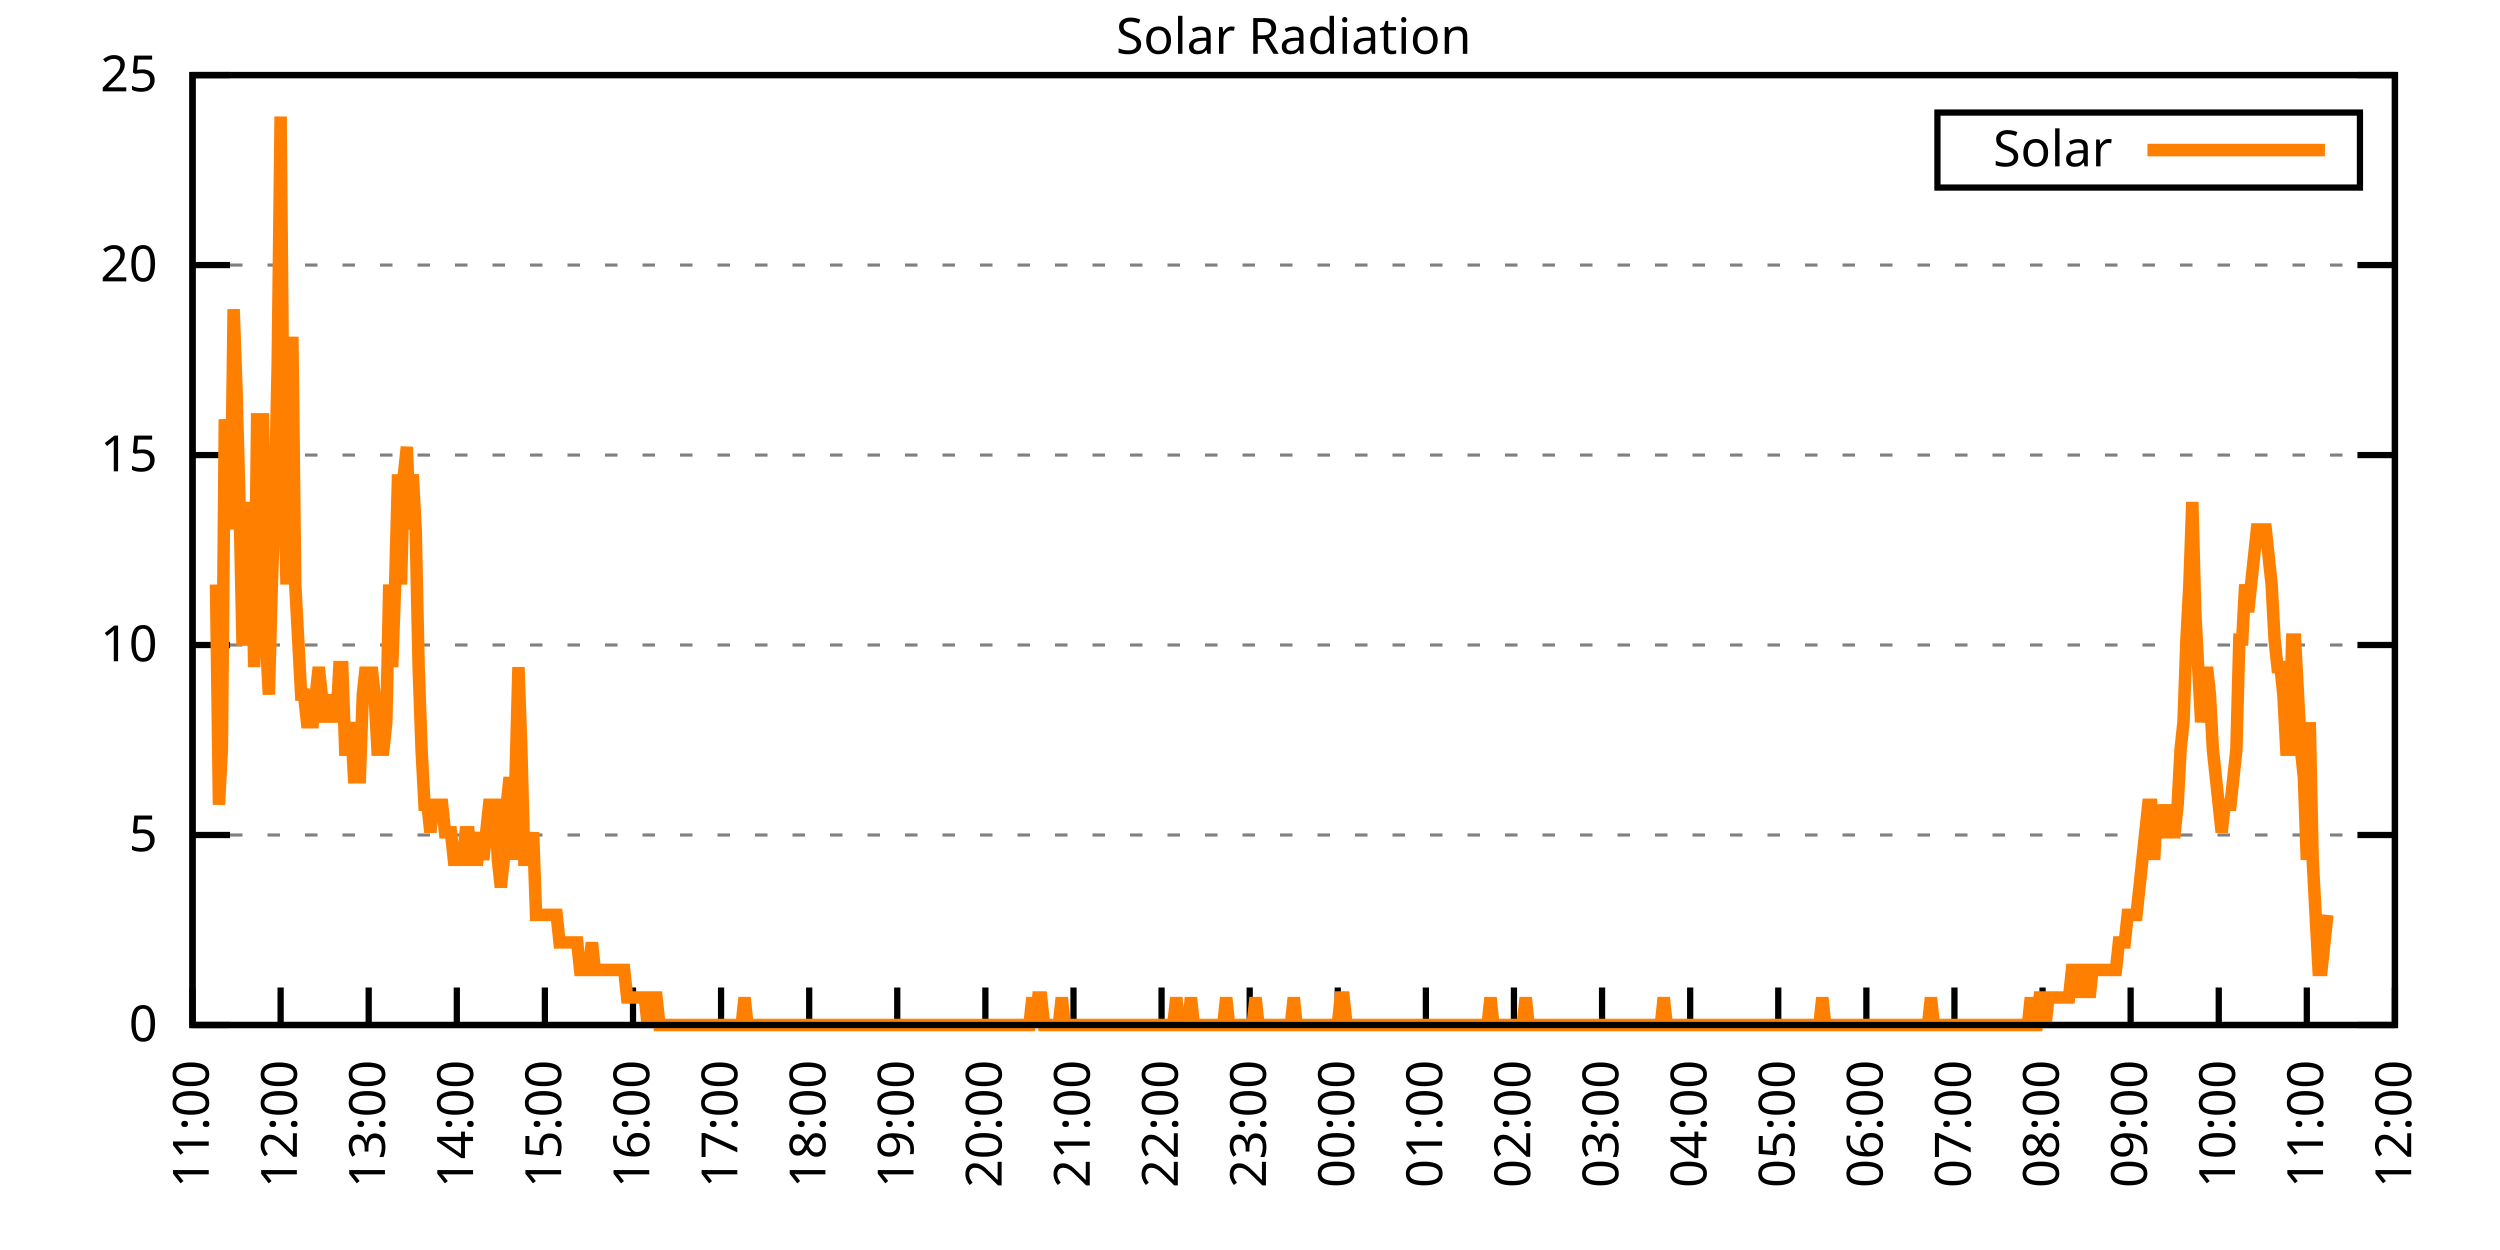
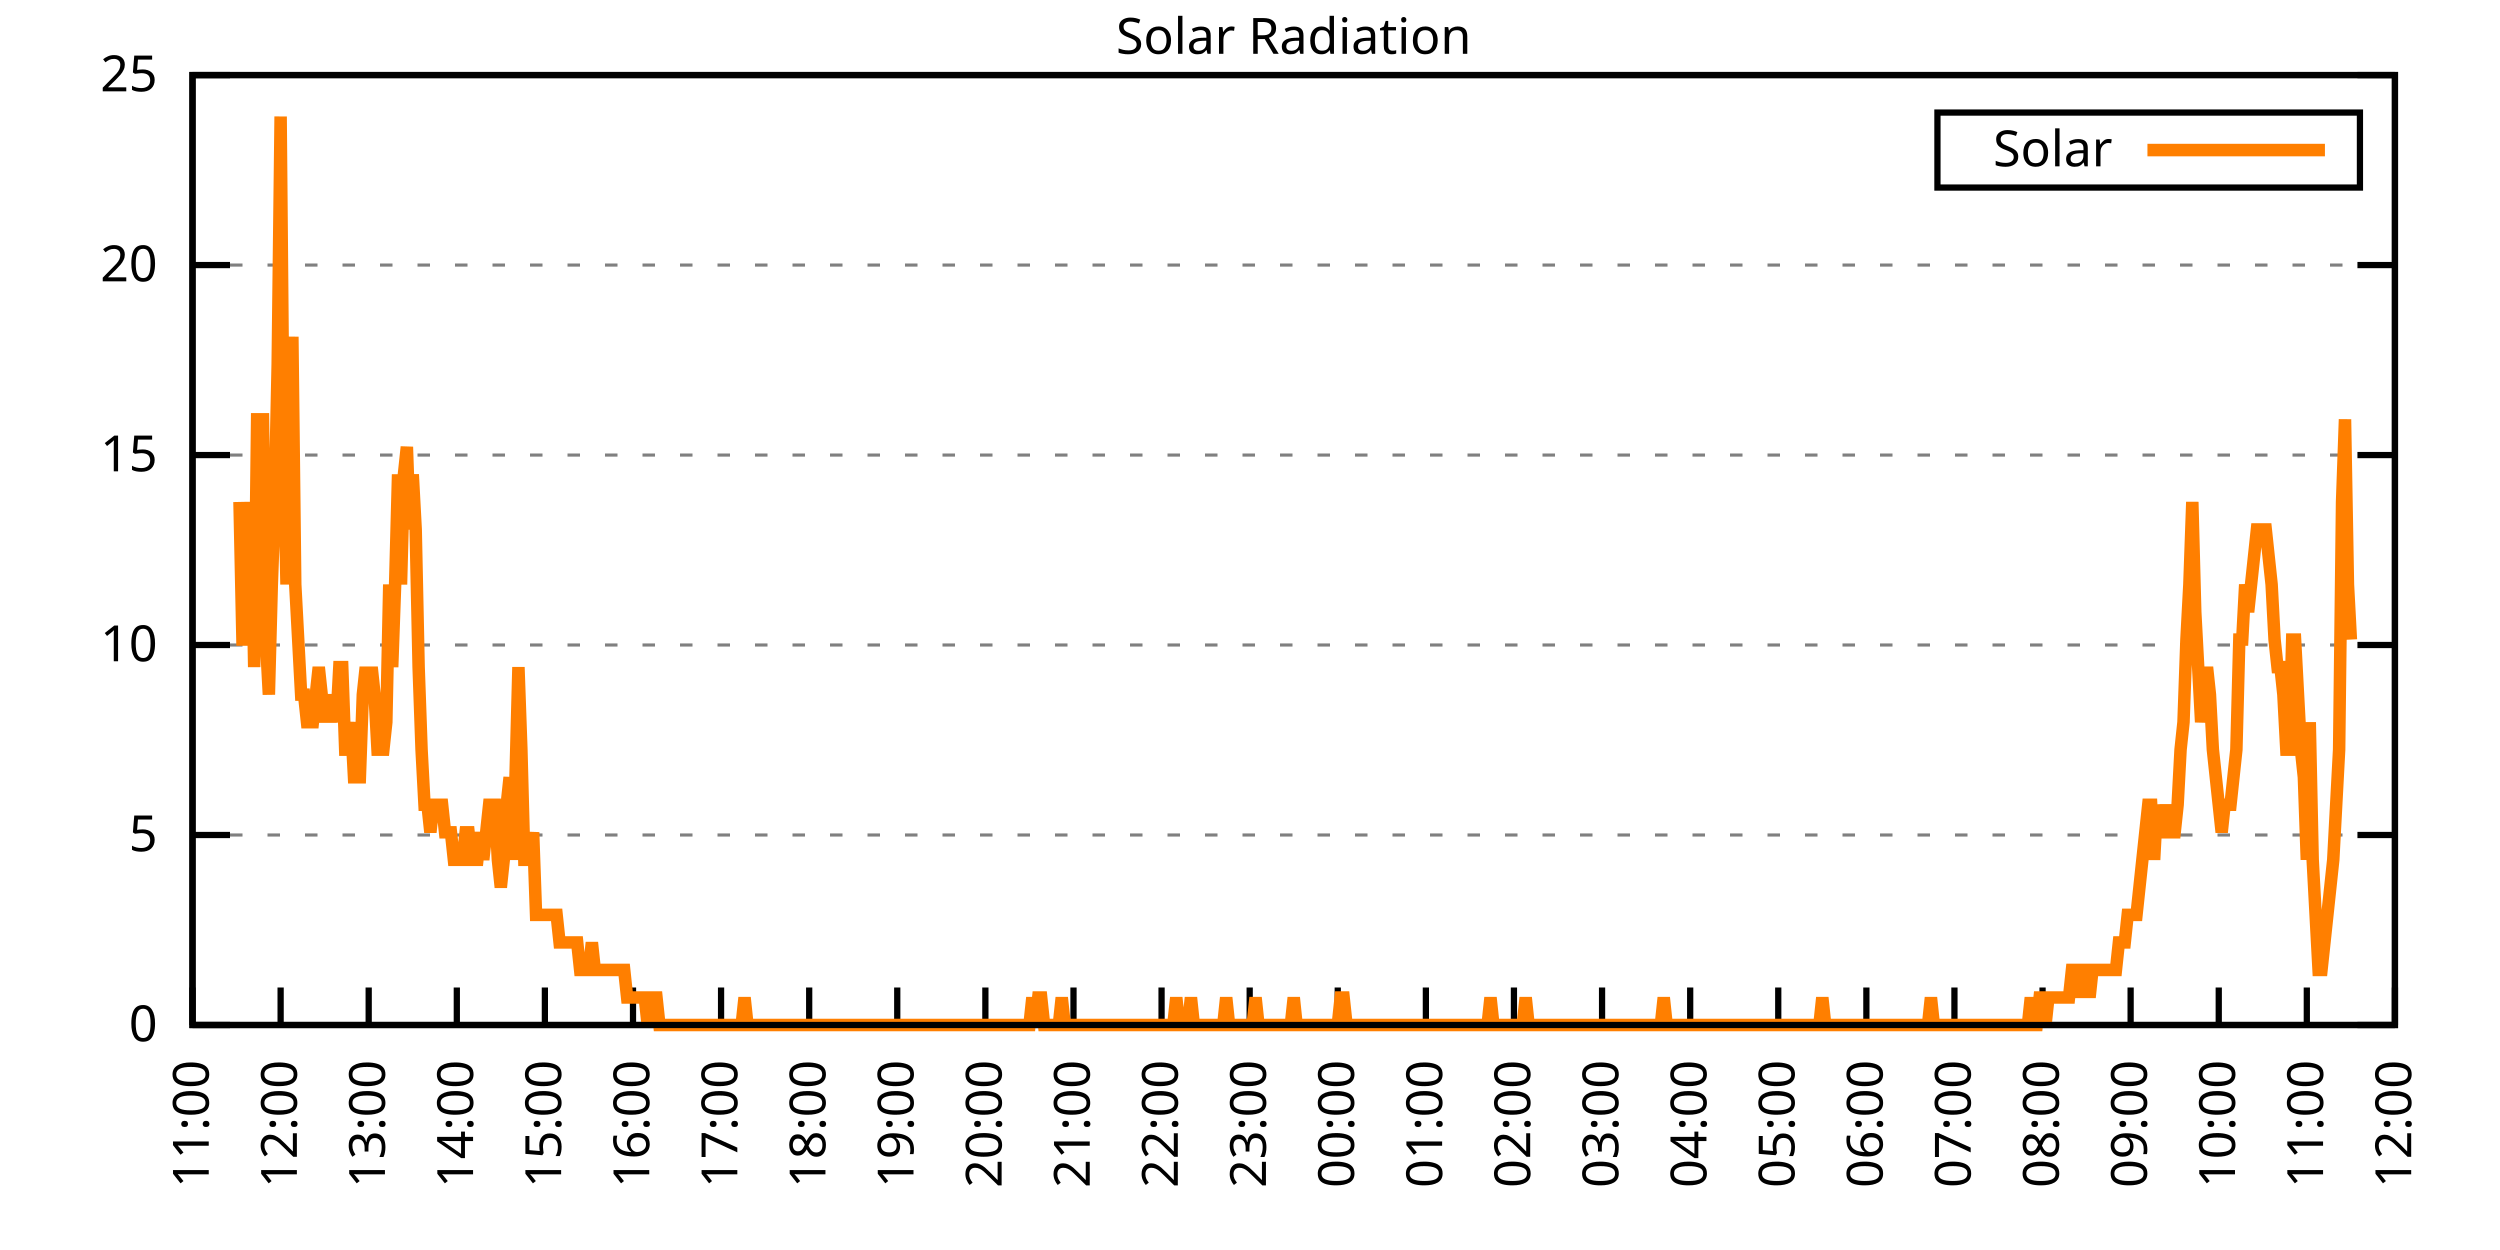
<svg xmlns="http://www.w3.org/2000/svg" xmlns:xlink="http://www.w3.org/1999/xlink" width="400" height="200" viewBox="0 0 400 200">
  <g id="gnuplot_canvas">
    <rect x="0" y="0" width="400" height="200" fill="none" />
    <defs>
      <circle id="gpDot" r="0.5" stroke-width="0.5" stroke="currentColor" />
      <path id="gpPt0" stroke-width="0.333" stroke="currentColor" d="M-1,0 h2 M0,-1 v2" />
      <path id="gpPt1" stroke-width="0.333" stroke="currentColor" d="M-1,-1 L1,1 M1,-1 L-1,1" />
      <path id="gpPt2" stroke-width="0.333" stroke="currentColor" d="M-1,0 L1,0 M0,-1 L0,1 M-1,-1 L1,1 M-1,1 L1,-1" />
      <rect id="gpPt3" stroke-width="0.333" stroke="currentColor" x="-1" y="-1" width="2" height="2" />
      <rect id="gpPt4" stroke-width="0.333" stroke="currentColor" fill="currentColor" x="-1" y="-1" width="2" height="2" />
      <circle id="gpPt5" stroke-width="0.333" stroke="currentColor" cx="0" cy="0" r="1" />
      <use xlink:href="#gpPt5" id="gpPt6" fill="currentColor" stroke="none" />
      <path id="gpPt7" stroke-width="0.333" stroke="currentColor" d="M0,-1.33 L-1.33,0.67 L1.33,0.67 z" />
      <use xlink:href="#gpPt7" id="gpPt8" fill="currentColor" stroke="none" />
      <use xlink:href="#gpPt7" id="gpPt9" stroke="currentColor" transform="rotate(180)" />
      <use xlink:href="#gpPt9" id="gpPt10" fill="currentColor" stroke="none" />
      <use xlink:href="#gpPt3" id="gpPt11" stroke="currentColor" transform="rotate(45)" />
      <use xlink:href="#gpPt11" id="gpPt12" fill="currentColor" stroke="none" />
      <path id="gpPt13" stroke-width="0.333" stroke="currentColor" d="M0,1.330 L1.265,0.411 L0.782,-1.067 L-0.782,-1.076 L-1.265,0.411 z" />
      <use xlink:href="#gpPt13" id="gpPt14" fill="currentColor" stroke="none" />
      <filter id="textbox" filterUnits="objectBoundingBox" x="0" y="0" height="1" width="1">
        <feFlood flood-color="white" flood-opacity="1" result="bgnd" />
        <feComposite in="SourceGraphic" in2="bgnd" operator="atop" />
      </filter>
      <filter id="greybox" filterUnits="objectBoundingBox" x="0" y="0" height="1" width="1">
        <feFlood flood-color="lightgrey" flood-opacity="1" result="grey" />
        <feComposite in="SourceGraphic" in2="grey" operator="atop" />
      </filter>
    </defs>
    <g fill="none" color="white" stroke="currentColor" stroke-width="1.00" stroke-linecap="butt" stroke-linejoin="miter">
</g>
    <g fill="none" color="black" stroke="currentColor" stroke-width="1.00" stroke-linecap="butt" stroke-linejoin="miter">
      <g stroke="none" shape-rendering="crispEdges">
        <polygon fill="rgb(255, 255, 255)" points="30.80,164.00 383.18,164.00 383.18,12.02 30.80,12.02 " />
      </g>
    </g>
    <g fill="none" color="black" stroke="currentColor" stroke-width="1.00" stroke-linecap="butt" stroke-linejoin="miter">
</g>
    <g fill="none" color="black" stroke="black" stroke-width="0.50" stroke-linecap="butt" stroke-linejoin="miter">
</g>
    <g fill="none" color="gray" stroke="currentColor" stroke-width="0.50" stroke-linecap="butt" stroke-linejoin="miter">
      <path stroke="gray" stroke-dasharray="2,4" class="gridline" d="M30.80,164.00 L383.19,164.00  " />
    </g>
    <g fill="none" color="gray" stroke="gray" stroke-width="1.00" stroke-linecap="butt" stroke-linejoin="miter">
</g>
    <g fill="none" color="black" stroke="currentColor" stroke-width="1.00" stroke-linecap="butt" stroke-linejoin="miter">
      <path stroke="black" d="M30.80,164.00 L36.80,164.00 M383.19,164.00 L377.19,164.00  " />
      <g transform="translate(25.20,166.60)" stroke="none" fill="black" font-family="Sans" font-size="8.00" text-anchor="end">
        <text>
          <tspan font-family="Sans"> 0</tspan>
        </text>
      </g>
    </g>
    <g fill="none" color="black" stroke="currentColor" stroke-width="1.00" stroke-linecap="butt" stroke-linejoin="miter">
</g>
    <g fill="none" color="black" stroke="black" stroke-width="0.50" stroke-linecap="butt" stroke-linejoin="miter">
</g>
    <g fill="none" color="gray" stroke="currentColor" stroke-width="0.50" stroke-linecap="butt" stroke-linejoin="miter">
      <path stroke="gray" stroke-dasharray="2,4" class="gridline" d="M30.80,133.60 L383.19,133.60  " />
    </g>
    <g fill="none" color="gray" stroke="gray" stroke-width="1.00" stroke-linecap="butt" stroke-linejoin="miter">
</g>
    <g fill="none" color="black" stroke="currentColor" stroke-width="1.00" stroke-linecap="butt" stroke-linejoin="miter">
      <path stroke="black" d="M30.80,133.60 L36.80,133.60 M383.19,133.60 L377.19,133.60  " />
      <g transform="translate(25.20,136.20)" stroke="none" fill="black" font-family="Sans" font-size="8.00" text-anchor="end">
        <text>
          <tspan font-family="Sans"> 5</tspan>
        </text>
      </g>
    </g>
    <g fill="none" color="black" stroke="currentColor" stroke-width="1.00" stroke-linecap="butt" stroke-linejoin="miter">
</g>
    <g fill="none" color="black" stroke="black" stroke-width="0.50" stroke-linecap="butt" stroke-linejoin="miter">
</g>
    <g fill="none" color="gray" stroke="currentColor" stroke-width="0.50" stroke-linecap="butt" stroke-linejoin="miter">
      <path stroke="gray" stroke-dasharray="2,4" class="gridline" d="M30.80,103.20 L383.19,103.20  " />
    </g>
    <g fill="none" color="gray" stroke="gray" stroke-width="1.00" stroke-linecap="butt" stroke-linejoin="miter">
</g>
    <g fill="none" color="black" stroke="currentColor" stroke-width="1.00" stroke-linecap="butt" stroke-linejoin="miter">
      <path stroke="black" d="M30.80,103.20 L36.80,103.20 M383.19,103.20 L377.19,103.20  " />
      <g transform="translate(25.20,105.80)" stroke="none" fill="black" font-family="Sans" font-size="8.00" text-anchor="end">
        <text>
          <tspan font-family="Sans"> 10</tspan>
        </text>
      </g>
    </g>
    <g fill="none" color="black" stroke="currentColor" stroke-width="1.00" stroke-linecap="butt" stroke-linejoin="miter">
</g>
    <g fill="none" color="black" stroke="black" stroke-width="0.50" stroke-linecap="butt" stroke-linejoin="miter">
</g>
    <g fill="none" color="gray" stroke="currentColor" stroke-width="0.50" stroke-linecap="butt" stroke-linejoin="miter">
      <path stroke="gray" stroke-dasharray="2,4" class="gridline" d="M30.80,72.81 L383.19,72.81  " />
    </g>
    <g fill="none" color="gray" stroke="gray" stroke-width="1.00" stroke-linecap="butt" stroke-linejoin="miter">
</g>
    <g fill="none" color="black" stroke="currentColor" stroke-width="1.00" stroke-linecap="butt" stroke-linejoin="miter">
      <path stroke="black" d="M30.80,72.81 L36.80,72.81 M383.19,72.81 L377.19,72.81  " />
      <g transform="translate(25.20,75.41)" stroke="none" fill="black" font-family="Sans" font-size="8.00" text-anchor="end">
        <text>
          <tspan font-family="Sans"> 15</tspan>
        </text>
      </g>
    </g>
    <g fill="none" color="black" stroke="currentColor" stroke-width="1.00" stroke-linecap="butt" stroke-linejoin="miter">
</g>
    <g fill="none" color="black" stroke="black" stroke-width="0.50" stroke-linecap="butt" stroke-linejoin="miter">
</g>
    <g fill="none" color="gray" stroke="currentColor" stroke-width="0.50" stroke-linecap="butt" stroke-linejoin="miter">
      <path stroke="gray" stroke-dasharray="2,4" class="gridline" d="M30.80,42.41 L383.19,42.41  " />
    </g>
    <g fill="none" color="gray" stroke="gray" stroke-width="1.00" stroke-linecap="butt" stroke-linejoin="miter">
</g>
    <g fill="none" color="black" stroke="currentColor" stroke-width="1.00" stroke-linecap="butt" stroke-linejoin="miter">
      <path stroke="black" d="M30.80,42.41 L36.80,42.41 M383.19,42.41 L377.19,42.41  " />
      <g transform="translate(25.20,45.01)" stroke="none" fill="black" font-family="Sans" font-size="8.00" text-anchor="end">
        <text>
          <tspan font-family="Sans"> 20</tspan>
        </text>
      </g>
    </g>
    <g fill="none" color="black" stroke="currentColor" stroke-width="1.00" stroke-linecap="butt" stroke-linejoin="miter">
</g>
    <g fill="none" color="black" stroke="black" stroke-width="0.50" stroke-linecap="butt" stroke-linejoin="miter">
</g>
    <g fill="none" color="gray" stroke="currentColor" stroke-width="0.50" stroke-linecap="butt" stroke-linejoin="miter">
      <path stroke="gray" stroke-dasharray="2,4" class="gridline" d="M30.80,12.01 L383.19,12.01  " />
    </g>
    <g fill="none" color="gray" stroke="gray" stroke-width="1.00" stroke-linecap="butt" stroke-linejoin="miter">
</g>
    <g fill="none" color="black" stroke="currentColor" stroke-width="1.00" stroke-linecap="butt" stroke-linejoin="miter">
      <path stroke="black" d="M30.80,12.01 L36.80,12.01 M383.19,12.01 L377.19,12.01  " />
      <g transform="translate(25.20,14.61)" stroke="none" fill="black" font-family="Sans" font-size="8.00" text-anchor="end">
        <text>
          <tspan font-family="Sans"> 25</tspan>
        </text>
      </g>
    </g>
    <g fill="none" color="black" stroke="currentColor" stroke-width="1.00" stroke-linecap="butt" stroke-linejoin="miter">
      <path stroke="black" d="M30.80,164.00 L30.80,158.00  " />
      <g transform="translate(33.40,169.60) rotate(270.00)" stroke="none" fill="black" font-family="Sans" font-size="8.00" text-anchor="end">
        <text>
          <tspan font-family="Sans">11:00</tspan>
        </text>
      </g>
    </g>
    <g fill="none" color="black" stroke="currentColor" stroke-width="1.00" stroke-linecap="butt" stroke-linejoin="miter">
      <path stroke="black" d="M44.90,164.00 L44.90,158.00  " />
      <g transform="translate(47.50,169.60) rotate(270.00)" stroke="none" fill="black" font-family="Sans" font-size="8.00" text-anchor="end">
        <text>
          <tspan font-family="Sans">12:00</tspan>
        </text>
      </g>
    </g>
    <g fill="none" color="black" stroke="currentColor" stroke-width="1.00" stroke-linecap="butt" stroke-linejoin="miter">
      <path stroke="black" d="M58.99,164.00 L58.99,158.00  " />
      <g transform="translate(61.59,169.60) rotate(270.00)" stroke="none" fill="black" font-family="Sans" font-size="8.00" text-anchor="end">
        <text>
          <tspan font-family="Sans">13:00</tspan>
        </text>
      </g>
    </g>
    <g fill="none" color="black" stroke="currentColor" stroke-width="1.00" stroke-linecap="butt" stroke-linejoin="miter">
      <path stroke="black" d="M73.09,164.00 L73.09,158.00  " />
      <g transform="translate(75.69,169.60) rotate(270.00)" stroke="none" fill="black" font-family="Sans" font-size="8.00" text-anchor="end">
        <text>
          <tspan font-family="Sans">14:00</tspan>
        </text>
      </g>
    </g>
    <g fill="none" color="black" stroke="currentColor" stroke-width="1.00" stroke-linecap="butt" stroke-linejoin="miter">
      <path stroke="black" d="M87.18,164.00 L87.18,158.00  " />
      <g transform="translate(89.78,169.60) rotate(270.00)" stroke="none" fill="black" font-family="Sans" font-size="8.00" text-anchor="end">
        <text>
          <tspan font-family="Sans">15:00</tspan>
        </text>
      </g>
    </g>
    <g fill="none" color="black" stroke="currentColor" stroke-width="1.00" stroke-linecap="butt" stroke-linejoin="miter">
      <path stroke="black" d="M101.28,164.00 L101.28,158.00  " />
      <g transform="translate(103.88,169.60) rotate(270.00)" stroke="none" fill="black" font-family="Sans" font-size="8.00" text-anchor="end">
        <text>
          <tspan font-family="Sans">16:00</tspan>
        </text>
      </g>
    </g>
    <g fill="none" color="black" stroke="currentColor" stroke-width="1.00" stroke-linecap="butt" stroke-linejoin="miter">
      <path stroke="black" d="M115.37,164.00 L115.37,158.00  " />
      <g transform="translate(117.97,169.60) rotate(270.00)" stroke="none" fill="black" font-family="Sans" font-size="8.00" text-anchor="end">
        <text>
          <tspan font-family="Sans">17:00</tspan>
        </text>
      </g>
    </g>
    <g fill="none" color="black" stroke="currentColor" stroke-width="1.00" stroke-linecap="butt" stroke-linejoin="miter">
      <path stroke="black" d="M129.47,164.00 L129.47,158.00  " />
      <g transform="translate(132.07,169.60) rotate(270.00)" stroke="none" fill="black" font-family="Sans" font-size="8.00" text-anchor="end">
        <text>
          <tspan font-family="Sans">18:00</tspan>
        </text>
      </g>
    </g>
    <g fill="none" color="black" stroke="currentColor" stroke-width="1.00" stroke-linecap="butt" stroke-linejoin="miter">
      <path stroke="black" d="M143.56,164.00 L143.56,158.00  " />
      <g transform="translate(146.16,169.60) rotate(270.00)" stroke="none" fill="black" font-family="Sans" font-size="8.00" text-anchor="end">
        <text>
          <tspan font-family="Sans">19:00</tspan>
        </text>
      </g>
    </g>
    <g fill="none" color="black" stroke="currentColor" stroke-width="1.00" stroke-linecap="butt" stroke-linejoin="miter">
      <path stroke="black" d="M157.66,164.00 L157.66,158.00  " />
      <g transform="translate(160.26,169.60) rotate(270.00)" stroke="none" fill="black" font-family="Sans" font-size="8.00" text-anchor="end">
        <text>
          <tspan font-family="Sans">20:00</tspan>
        </text>
      </g>
    </g>
    <g fill="none" color="black" stroke="currentColor" stroke-width="1.00" stroke-linecap="butt" stroke-linejoin="miter">
      <path stroke="black" d="M171.76,164.00 L171.76,158.00  " />
      <g transform="translate(174.36,169.60) rotate(270.00)" stroke="none" fill="black" font-family="Sans" font-size="8.00" text-anchor="end">
        <text>
          <tspan font-family="Sans">21:00</tspan>
        </text>
      </g>
    </g>
    <g fill="none" color="black" stroke="currentColor" stroke-width="1.00" stroke-linecap="butt" stroke-linejoin="miter">
      <path stroke="black" d="M185.85,164.00 L185.85,158.00  " />
      <g transform="translate(188.45,169.60) rotate(270.00)" stroke="none" fill="black" font-family="Sans" font-size="8.00" text-anchor="end">
        <text>
          <tspan font-family="Sans">22:00</tspan>
        </text>
      </g>
    </g>
    <g fill="none" color="black" stroke="currentColor" stroke-width="1.00" stroke-linecap="butt" stroke-linejoin="miter">
      <path stroke="black" d="M199.95,164.00 L199.95,158.00  " />
      <g transform="translate(202.55,169.60) rotate(270.00)" stroke="none" fill="black" font-family="Sans" font-size="8.00" text-anchor="end">
        <text>
          <tspan font-family="Sans">23:00</tspan>
        </text>
      </g>
    </g>
    <g fill="none" color="black" stroke="currentColor" stroke-width="1.00" stroke-linecap="butt" stroke-linejoin="miter">
      <path stroke="black" d="M214.04,164.00 L214.04,158.00  " />
      <g transform="translate(216.64,169.60) rotate(270.00)" stroke="none" fill="black" font-family="Sans" font-size="8.00" text-anchor="end">
        <text>
          <tspan font-family="Sans">00:00</tspan>
        </text>
      </g>
    </g>
    <g fill="none" color="black" stroke="currentColor" stroke-width="1.00" stroke-linecap="butt" stroke-linejoin="miter">
      <path stroke="black" d="M228.14,164.00 L228.14,158.00  " />
      <g transform="translate(230.74,169.60) rotate(270.00)" stroke="none" fill="black" font-family="Sans" font-size="8.00" text-anchor="end">
        <text>
          <tspan font-family="Sans">01:00</tspan>
        </text>
      </g>
    </g>
    <g fill="none" color="black" stroke="currentColor" stroke-width="1.00" stroke-linecap="butt" stroke-linejoin="miter">
      <path stroke="black" d="M242.23,164.00 L242.23,158.00  " />
      <g transform="translate(244.83,169.60) rotate(270.00)" stroke="none" fill="black" font-family="Sans" font-size="8.00" text-anchor="end">
        <text>
          <tspan font-family="Sans">02:00</tspan>
        </text>
      </g>
    </g>
    <g fill="none" color="black" stroke="currentColor" stroke-width="1.00" stroke-linecap="butt" stroke-linejoin="miter">
      <path stroke="black" d="M256.33,164.00 L256.33,158.00  " />
      <g transform="translate(258.93,169.60) rotate(270.00)" stroke="none" fill="black" font-family="Sans" font-size="8.00" text-anchor="end">
        <text>
          <tspan font-family="Sans">03:00</tspan>
        </text>
      </g>
    </g>
    <g fill="none" color="black" stroke="currentColor" stroke-width="1.00" stroke-linecap="butt" stroke-linejoin="miter">
      <path stroke="black" d="M270.43,164.00 L270.43,158.00  " />
      <g transform="translate(273.03,169.60) rotate(270.00)" stroke="none" fill="black" font-family="Sans" font-size="8.00" text-anchor="end">
        <text>
          <tspan font-family="Sans">04:00</tspan>
        </text>
      </g>
    </g>
    <g fill="none" color="black" stroke="currentColor" stroke-width="1.00" stroke-linecap="butt" stroke-linejoin="miter">
      <path stroke="black" d="M284.52,164.00 L284.52,158.00  " />
      <g transform="translate(287.12,169.60) rotate(270.00)" stroke="none" fill="black" font-family="Sans" font-size="8.00" text-anchor="end">
        <text>
          <tspan font-family="Sans">05:00</tspan>
        </text>
      </g>
    </g>
    <g fill="none" color="black" stroke="currentColor" stroke-width="1.00" stroke-linecap="butt" stroke-linejoin="miter">
      <path stroke="black" d="M298.62,164.00 L298.62,158.00  " />
      <g transform="translate(301.22,169.60) rotate(270.00)" stroke="none" fill="black" font-family="Sans" font-size="8.00" text-anchor="end">
        <text>
          <tspan font-family="Sans">06:00</tspan>
        </text>
      </g>
    </g>
    <g fill="none" color="black" stroke="currentColor" stroke-width="1.00" stroke-linecap="butt" stroke-linejoin="miter">
      <path stroke="black" d="M312.71,164.00 L312.71,158.00  " />
      <g transform="translate(315.31,169.60) rotate(270.00)" stroke="none" fill="black" font-family="Sans" font-size="8.00" text-anchor="end">
        <text>
          <tspan font-family="Sans">07:00</tspan>
        </text>
      </g>
    </g>
    <g fill="none" color="black" stroke="currentColor" stroke-width="1.00" stroke-linecap="butt" stroke-linejoin="miter">
      <path stroke="black" d="M326.81,164.00 L326.81,158.00  " />
      <g transform="translate(329.41,169.60) rotate(270.00)" stroke="none" fill="black" font-family="Sans" font-size="8.00" text-anchor="end">
        <text>
          <tspan font-family="Sans">08:00</tspan>
        </text>
      </g>
    </g>
    <g fill="none" color="black" stroke="currentColor" stroke-width="1.00" stroke-linecap="butt" stroke-linejoin="miter">
      <path stroke="black" d="M340.90,164.00 L340.90,158.00  " />
      <g transform="translate(343.50,169.60) rotate(270.00)" stroke="none" fill="black" font-family="Sans" font-size="8.00" text-anchor="end">
        <text>
          <tspan font-family="Sans">09:00</tspan>
        </text>
      </g>
    </g>
    <g fill="none" color="black" stroke="currentColor" stroke-width="1.00" stroke-linecap="butt" stroke-linejoin="miter">
      <path stroke="black" d="M355.00,164.00 L355.00,158.00  " />
      <g transform="translate(357.60,169.60) rotate(270.00)" stroke="none" fill="black" font-family="Sans" font-size="8.00" text-anchor="end">
        <text>
          <tspan font-family="Sans">10:00</tspan>
        </text>
      </g>
    </g>
    <g fill="none" color="black" stroke="currentColor" stroke-width="1.00" stroke-linecap="butt" stroke-linejoin="miter">
      <path stroke="black" d="M369.09,164.00 L369.09,158.00  " />
      <g transform="translate(371.69,169.60) rotate(270.00)" stroke="none" fill="black" font-family="Sans" font-size="8.00" text-anchor="end">
        <text>
          <tspan font-family="Sans">11:00</tspan>
        </text>
      </g>
    </g>
    <g fill="none" color="black" stroke="currentColor" stroke-width="1.00" stroke-linecap="butt" stroke-linejoin="miter">
      <path stroke="black" d="M383.19,164.00 L383.19,158.00  " />
      <g transform="translate(385.79,169.60) rotate(270.00)" stroke="none" fill="black" font-family="Sans" font-size="8.00" text-anchor="end">
        <text>
          <tspan font-family="Sans">12:00</tspan>
        </text>
      </g>
    </g>
    <g fill="none" color="black" stroke="currentColor" stroke-width="1.00" stroke-linecap="butt" stroke-linejoin="miter">
</g>
    <g fill="none" color="black" stroke="currentColor" stroke-width="1.00" stroke-linecap="butt" stroke-linejoin="miter">
      <path stroke="black" d="M30.80,12.01 L30.80,164.00 L383.19,164.00 L383.19,12.01 L30.80,12.01 Z  " />
    </g>
    <g fill="none" color="black" stroke="currentColor" stroke-width="1.00" stroke-linecap="butt" stroke-linejoin="miter">
</g>
    <g fill="none" color="black" stroke="currentColor" stroke-width="1.00" stroke-linecap="butt" stroke-linejoin="miter">
      <path stroke="black" d="M309.99,30.01 L309.99,18.01 L377.59,18.01 L377.59,30.01 L309.99,30.01 Z  " />
    </g>
    <g id="Solar_Radiation_plot_1">
      <g fill="none" color="white" stroke="black" stroke-width="2.00" stroke-linecap="butt" stroke-linejoin="miter">
</g>
      <g fill="none" color="black" stroke="currentColor" stroke-width="2.00" stroke-linecap="butt" stroke-linejoin="miter">
        <g transform="translate(337.99,26.61)" stroke="none" fill="black" font-family="Sans" font-size="8.00" text-anchor="end">
          <text>
            <tspan font-family="Sans">Solar</tspan>
          </text>
        </g>
      </g>
      <g fill="none" color="black" stroke="currentColor" stroke-width="2.00" stroke-linecap="butt" stroke-linejoin="miter">
-         <path stroke="rgb(255, 127,   0)" d="M343.59,24.01 L371.99,24.01 M34.56,93.52 L35.03,128.76 L35.50,119.95 L35.97,67.09 L36.44,71.50 L36.91,84.71   L37.38,49.47 L37.85,62.69 L38.32,80.31 L38.79,102.33 L39.26,102.33 L39.73,102.33 L40.20,80.31 L40.67,106.74   L41.14,67.09 L41.61,67.09 L42.08,67.09 L42.55,102.33 L43.02,111.14 L43.49,93.52 L43.96,80.31 L44.43,58.28   L44.90,18.64 L45.37,71.50 L45.84,93.52 L46.31,67.09 L46.78,53.88 L47.24,93.52 L47.71,102.33 L48.18,111.14   L48.65,111.14 L49.12,115.55 L49.59,115.55 L50.06,115.55 L50.53,111.14 L51.00,106.74 L51.47,111.14 L51.94,115.55   L52.41,111.14 L52.88,115.55 L53.35,111.14 L53.82,115.55 L54.29,106.74 L54.76,106.74 L55.23,119.95 L55.70,119.95   L56.17,115.55 L56.64,124.36 L57.11,124.36 L57.58,124.36 L58.05,111.14 L58.52,106.74 L58.99,111.14 L59.46,106.74   L59.93,111.14 L60.40,119.95 L60.87,119.95 L61.34,119.95 L61.81,115.55 L62.28,93.52 L62.75,106.74 L63.22,93.52   L63.69,75.90 L64.16,93.52 L64.63,75.90 L65.10,71.50 L65.57,84.71 L66.04,75.90 L66.51,84.71 L66.98,106.74   L67.45,119.95 L67.92,128.76 L68.39,128.76 L68.86,133.17 L69.33,128.76 L69.80,128.76 L70.27,128.76 L70.74,128.76   L71.21,133.17 L71.68,133.17 L72.15,133.17 L72.62,137.57 L73.09,137.57 L73.56,137.57 L74.03,137.57 L74.50,133.17   L74.97,133.17 L75.44,137.57 L75.91,137.57 L76.38,137.57 L76.85,133.17 L77.32,137.57 L77.79,133.17 L78.26,128.76   L78.73,128.76 L79.19,128.76 L79.66,137.57 L80.13,141.98 L80.60,137.57 L81.07,128.76 L81.54,124.36 L82.01,137.57   L82.48,124.36 L82.95,106.74 L83.42,119.95 L83.89,137.57 L84.36,137.57 L84.83,137.57 L85.30,133.17 L85.77,146.38   L86.24,146.38 L86.71,146.38 L87.18,146.38 L87.65,146.38 L88.12,146.38 L88.59,146.38 L89.06,146.38 L89.53,150.79   L90.00,150.79 L90.47,150.79 L90.94,150.79 L91.41,150.79 L91.88,150.79 L92.35,150.79 L92.82,155.19 L93.29,155.19   L93.76,155.19 L94.23,155.19 L94.70,150.79 L95.17,155.19 L95.64,155.19 L96.11,155.19 L96.58,155.19 L97.05,155.19   L97.52,155.19 L97.99,155.19 L98.46,155.19 L98.93,155.19 L99.40,155.19 L99.87,155.19 L100.34,159.60 L100.81,159.60   L101.28,159.60 L101.75,159.60 L102.22,159.60 L102.69,159.60 L103.16,159.60 L103.63,164.00 L104.10,159.60 L104.57,159.60   L105.04,159.60 L105.51,164.00 L105.98,164.00 L106.45,164.00 L106.92,164.00 L107.39,164.00 L107.86,164.00 L108.33,164.00   L108.80,164.00 L109.27,164.00 L109.74,164.00 L110.21,164.00 L110.68,164.00 L111.14,164.00 L111.61,164.00 L112.08,164.00   L112.55,164.00 L113.02,164.00 L113.49,164.00 L113.96,164.00 L114.43,164.00 L114.90,164.00 L115.37,164.00 L115.84,164.00   L116.31,164.00 L116.78,164.00 L117.25,164.00 L117.72,164.00 L118.19,164.00 L118.66,164.00 L119.13,159.60 L119.60,164.00   L120.07,164.00 L120.54,164.00 L121.01,164.00 L121.48,164.00 L121.95,164.00 L122.42,164.00 L122.89,164.00 L123.36,164.00   L123.83,164.00 L124.30,164.00 L124.77,164.00 L125.24,164.00 L125.71,164.00 L126.18,164.00 L126.65,164.00 L127.12,164.00   L127.59,164.00 L128.06,164.00 L128.53,164.00 L129.00,164.00 L129.47,164.00 L129.94,164.00 L130.41,164.00 L130.88,164.00   L131.35,164.00 L131.82,164.00 L132.29,164.00 L132.76,164.00 L133.23,164.00 L133.70,164.00 L134.17,164.00 L134.64,164.00   L135.11,164.00 L135.58,164.00 L136.05,164.00 L136.52,164.00 L136.99,164.00 L137.46,164.00 L137.93,164.00 L138.40,164.00   L138.87,164.00 L139.34,164.00 L139.81,164.00 L140.28,164.00 L140.75,164.00 L141.22,164.00 L141.69,164.00 L142.16,164.00   L142.63,164.00 L143.09,164.00 L143.56,164.00 L144.03,164.00 L144.50,164.00 L144.97,164.00 L145.44,164.00 L145.91,164.00   L146.38,164.00 L146.85,164.00 L147.32,164.00 L147.79,164.00 L148.26,164.00 L148.73,164.00 L149.20,164.00 L149.67,164.00   L150.14,164.00 L150.61,164.00 L151.08,164.00 L151.55,164.00 L152.02,164.00 L152.49,164.00 L152.96,164.00 L153.43,164.00   L153.90,164.00 L154.37,164.00 L154.84,164.00 L155.31,164.00 L155.78,164.00 L156.25,164.00 L156.72,164.00 L157.19,164.00   L157.66,164.00 L158.13,164.00 L158.60,164.00 L159.07,164.00 L159.54,164.00 L160.01,164.00 L160.48,164.00 L160.95,164.00   L161.42,164.00 L161.89,164.00 L162.36,164.00 L162.83,164.00 L163.30,164.00 L163.77,164.00 L164.24,164.00 L164.71,164.00   L165.18,159.60 L165.65,164.00 L166.12,159.60 L166.59,159.60 L167.06,164.00 L167.53,164.00 L168.00,164.00 L168.47,164.00   L168.94,164.00 L169.41,164.00 L169.88,159.60 L170.35,164.00 L170.82,164.00 L171.29,164.00 L171.76,164.00 L172.23,164.00   L172.70,164.00 L173.17,164.00 L173.64,164.00 L174.11,164.00 L174.58,164.00 L175.04,164.00 L175.51,164.00 L175.98,164.00   L176.45,164.00 L176.92,164.00 L177.39,164.00 L177.86,164.00 L178.33,164.00 L178.80,164.00 L179.27,164.00 L179.74,164.00   L180.21,164.00 L180.68,164.00 L181.15,164.00 L181.62,164.00 L182.09,164.00 L182.56,164.00 L183.03,164.00 L183.50,164.00   L183.97,164.00 L184.44,164.00 L184.91,164.00 L185.38,164.00 L185.85,164.00 L186.32,164.00 L186.79,164.00 L187.26,164.00   L187.73,164.00 L188.20,159.60 L188.67,164.00 L189.14,164.00 L189.61,164.00 L190.08,164.00 L190.55,159.60 L191.02,164.00   L191.49,164.00 L191.96,164.00 L192.43,164.00 L192.90,164.00 L193.37,164.00 L193.84,164.00 L194.31,164.00 L194.78,164.00   L195.25,164.00 L195.72,164.00 L196.19,159.60 L196.66,164.00 L197.13,164.00 L197.60,164.00 L198.07,164.00 L198.54,164.00   L199.01,164.00 L199.48,164.00 L199.95,164.00 L200.42,164.00 L200.89,159.60 L201.36,164.00 L201.83,164.00 L202.30,164.00   L202.77,164.00 L203.24,164.00 L203.71,164.00 L204.18,164.00 L204.65,164.00 L205.12,164.00 L205.59,164.00 L206.06,164.00   L206.53,164.00 L207.00,159.60 L207.46,164.00 L207.93,164.00 L208.40,164.00 L208.87,164.00 L209.34,164.00 L209.81,164.00   L210.28,164.00 L210.75,164.00 L211.22,164.00 L211.69,164.00 L212.16,164.00 L212.63,164.00 L213.10,164.00 L213.57,164.00   L214.04,164.00 L214.51,159.60 L214.98,159.60 L215.45,164.00 L215.92,164.00 L216.39,164.00 L216.86,164.00 L217.33,164.00   L217.80,164.00 L218.27,164.00 L218.74,164.00 L219.21,164.00 L219.68,164.00 L220.15,164.00 L220.62,164.00 L221.09,164.00   L221.56,164.00 L222.03,164.00 L222.50,164.00 L222.97,164.00 L223.44,164.00 L223.91,164.00 L224.38,164.00 L224.85,164.00   L225.32,164.00 L225.79,164.00 L226.26,164.00 L226.73,164.00 L227.20,164.00 L227.67,164.00 L228.14,164.00 L228.61,164.00   L229.08,164.00 L229.55,164.00 L230.02,164.00 L230.49,164.00 L230.96,164.00 L231.43,164.00 L231.90,164.00 L232.37,164.00   L232.84,164.00 L233.31,164.00 L233.78,164.00 L234.25,164.00 L234.72,164.00 L235.19,164.00 L235.66,164.00 L236.13,164.00   L236.60,164.00 L237.07,164.00 L237.54,164.00 L238.01,164.00 L238.48,159.60 L238.95,164.00 L239.41,164.00 L239.88,164.00   L240.35,164.00 L240.82,164.00 L241.29,164.00 L241.76,164.00 L242.23,164.00 L242.70,164.00 L243.17,164.00 L243.64,164.00   L244.11,159.60 L244.58,164.00 L245.05,164.00 L245.52,164.00 L245.99,164.00 L246.46,164.00 L246.93,164.00 L247.40,164.00   L247.87,164.00 L248.34,164.00 L248.81,164.00 L249.28,164.00 L249.75,164.00 L250.22,164.00 L250.69,164.00 L251.16,164.00   L251.63,164.00 L252.10,164.00 L252.57,164.00 L253.04,164.00 L253.51,164.00 L253.98,164.00 L254.45,164.00 L254.92,164.00   L255.39,164.00 L255.86,164.00 L256.33,164.00 L256.80,164.00 L257.27,164.00 L257.74,164.00 L258.21,164.00 L258.68,164.00   L259.15,164.00 L259.62,164.00 L260.09,164.00 L260.56,164.00 L261.03,164.00 L261.50,164.00 L261.97,164.00 L262.44,164.00   L262.91,164.00 L263.38,164.00 L263.85,164.00 L264.32,164.00 L264.79,164.00 L265.26,164.00 L265.73,164.00 L266.20,159.60   L266.67,164.00 L267.14,164.00 L267.61,164.00 L268.08,164.00 L268.55,164.00 L269.02,164.00 L269.49,164.00 L269.96,164.00   L270.43,164.00 L270.90,164.00 L271.36,164.00 L271.83,164.00 L272.30,164.00 L272.77,164.00 L273.24,164.00 L273.71,164.00   L274.18,164.00 L274.65,164.00 L275.12,164.00 L275.59,164.00 L276.06,164.00 L276.53,164.00 L277.00,164.00 L277.47,164.00   L277.94,164.00 L278.41,164.00 L278.88,164.00 L279.35,164.00 L279.82,164.00 L280.29,164.00 L280.76,164.00 L281.23,164.00   L281.70,164.00 L282.17,164.00 L282.64,164.00 L283.11,164.00 L283.58,164.00 L284.05,164.00 L284.52,164.00 L284.99,164.00   L285.46,164.00 L285.93,164.00 L286.40,164.00 L286.87,164.00 L287.34,164.00 L287.81,164.00 L288.28,164.00 L288.75,164.00   L289.22,164.00 L289.69,164.00 L290.16,164.00 L290.63,164.00 L291.10,164.00 L291.57,159.60 L292.04,164.00 L292.51,164.00   L292.98,164.00 L293.45,164.00 L293.92,164.00 L294.39,164.00 L294.86,164.00 L295.33,164.00 L295.80,164.00 L296.27,164.00   L296.74,164.00 L297.21,164.00 L297.68,164.00 L298.15,164.00 L298.62,164.00 L299.09,164.00 L299.56,164.00 L300.03,164.00   L300.50,164.00 L300.97,164.00 L301.44,164.00 L301.91,164.00 L302.38,164.00 L302.85,164.00 L303.31,164.00 L303.78,164.00   L304.25,164.00 L304.72,164.00 L305.19,164.00 L305.66,164.00 L306.13,164.00 L306.60,164.00 L307.07,164.00 L307.54,164.00   L308.01,164.00 L308.48,164.00 L308.95,159.60 L309.42,164.00 L309.89,164.00 L310.36,164.00 L310.83,164.00 L311.30,164.00   L311.77,164.00 L312.24,164.00 L312.71,164.00 L313.18,164.00 L313.65,164.00 L314.12,164.00 L314.59,164.00 L315.06,164.00   L315.53,164.00 L316.00,164.00 L316.47,164.00 L316.94,164.00 L317.41,164.00 L317.88,164.00 L318.35,164.00 L318.82,164.00   L319.29,164.00 L319.76,164.00 L320.23,164.00 L320.70,164.00 L321.17,164.00 L321.64,164.00 L322.11,164.00 L322.58,164.00   L323.05,164.00 L323.52,164.00 L323.99,164.00 L324.46,164.00 L324.93,159.60 L325.40,164.00 L325.87,164.00 L326.34,159.60   L326.81,159.60 L327.28,164.00 L327.75,159.60 L328.22,159.60 L328.69,159.60 L329.16,159.60 L329.63,159.60 L330.10,159.60   L330.57,159.60 L331.04,159.60 L331.51,155.19 L331.98,155.19 L332.45,159.60 L332.92,155.19 L333.39,155.19 L333.86,155.19   L334.33,159.60 L334.80,155.19 L335.26,155.19 L335.73,155.19 L336.20,155.19 L336.67,155.19 L337.14,155.19 L337.61,155.19   L338.08,155.19 L338.55,155.19 L339.02,150.79 L339.49,150.79 L339.96,150.79 L340.43,146.38 L340.90,146.38 L341.37,146.38   L341.84,146.38 L342.31,141.98 L342.78,137.57 L343.25,133.17 L343.72,128.76 L344.19,128.76 L344.66,137.57 L345.13,128.76   L345.60,133.17 L346.07,133.17 L346.54,128.76 L347.01,133.17 L347.48,133.17 L347.95,133.17 L348.42,128.76 L348.89,119.95   L349.36,115.55 L349.83,102.33 L350.30,93.52 L350.77,80.31 L351.24,97.93 L351.71,106.74 L352.18,115.55 L352.65,111.14   L353.12,106.74 L353.59,111.14 L354.06,119.95 L354.53,124.36 L355.00,128.76 L355.47,133.17 L355.94,128.76 L356.41,128.76   L356.88,128.76 L357.35,124.36 L357.82,119.95 L358.29,102.33 L358.76,102.33 L359.23,93.52 L359.70,97.93 L360.17,93.52   L360.64,89.12 L361.11,84.71 L361.58,84.71 L362.05,84.71 L362.52,84.71 L362.99,89.12 L363.46,93.52 L363.93,102.33   L364.40,106.74 L364.87,106.74 L365.34,111.14 L365.81,119.95 L366.28,119.95 L366.75,102.33 L367.21,102.33 L367.68,111.14   L368.15,119.95 L368.62,124.36 L369.09,137.57 L369.56,115.55 L370.03,137.57 L370.50,146.38 L370.97,155.19 L371.44,155.19   L371.91,150.79 L372.38,146.38  " />
+         <path stroke="rgb(255, 127,   0)" d="M343.59,24.01 L371.99,24.01 M38.32,80.31 L38.79,102.33 L39.26,102.33 L39.73,102.33 L40.20,80.31 L40.67,106.74   L41.14,67.09 L41.61,67.09 L42.08,67.09 L42.55,102.33 L43.02,111.14 L43.49,93.52 L43.96,80.31 L44.43,58.28   L44.90,18.64 L45.37,71.50 L45.84,93.52 L46.31,67.09 L46.78,53.88 L47.24,93.52 L47.71,102.33 L48.18,111.14   L48.65,111.14 L49.12,115.55 L49.59,115.55 L50.06,115.55 L50.53,111.14 L51.00,106.74 L51.47,111.14 L51.94,115.55   L52.41,111.14 L52.88,115.55 L53.35,111.14 L53.82,115.55 L54.29,106.74 L54.76,106.74 L55.23,119.95 L55.70,119.95   L56.17,115.55 L56.64,124.36 L57.11,124.36 L57.58,124.36 L58.05,111.14 L58.52,106.74 L58.99,111.14 L59.46,106.74   L59.93,111.14 L60.40,119.95 L60.87,119.95 L61.34,119.95 L61.81,115.55 L62.28,93.52 L62.75,106.74 L63.22,93.52   L63.69,75.90 L64.16,93.52 L64.63,75.90 L65.10,71.50 L65.57,84.71 L66.04,75.90 L66.51,84.71 L66.98,106.74   L67.45,119.95 L67.92,128.76 L68.39,128.76 L68.86,133.17 L69.33,128.76 L69.80,128.76 L70.27,128.76 L70.74,128.76   L71.21,133.17 L71.68,133.17 L72.15,133.17 L72.62,137.57 L73.09,137.57 L73.56,137.57 L74.03,137.57 L74.50,133.17   L74.97,133.17 L75.44,137.57 L75.91,137.57 L76.38,137.57 L76.85,133.17 L77.32,137.57 L77.79,133.17 L78.26,128.76   L78.73,128.76 L79.19,128.76 L79.66,137.57 L80.13,141.98 L80.60,137.57 L81.07,128.76 L81.54,124.36 L82.01,137.57   L82.48,124.36 L82.95,106.74 L83.42,119.95 L83.89,137.57 L84.36,137.57 L84.83,137.57 L85.30,133.17 L85.77,146.38   L86.24,146.38 L86.71,146.38 L87.18,146.38 L87.65,146.38 L88.12,146.38 L88.59,146.38 L89.06,146.38 L89.53,150.79   L90.00,150.79 L90.47,150.79 L90.94,150.79 L91.41,150.79 L91.88,150.79 L92.35,150.79 L92.82,155.19 L93.29,155.19   L93.76,155.19 L94.23,155.19 L94.70,150.79 L95.17,155.19 L95.64,155.19 L96.11,155.19 L96.58,155.19 L97.05,155.19   L97.52,155.19 L97.99,155.19 L98.46,155.19 L98.93,155.19 L99.40,155.19 L99.87,155.19 L100.34,159.60 L100.81,159.60   L101.28,159.60 L101.75,159.60 L102.22,159.60 L102.69,159.60 L103.16,159.60 L103.63,164.00 L104.10,159.60 L104.57,159.60   L105.04,159.60 L105.51,164.00 L105.98,164.00 L106.45,164.00 L106.92,164.00 L107.39,164.00 L107.86,164.00 L108.33,164.00   L108.80,164.00 L109.27,164.00 L109.74,164.00 L110.21,164.00 L110.68,164.00 L111.14,164.00 L111.61,164.00 L112.08,164.00   L112.55,164.00 L113.02,164.00 L113.49,164.00 L113.96,164.00 L114.43,164.00 L114.90,164.00 L115.37,164.00 L115.84,164.00   L116.31,164.00 L116.78,164.00 L117.25,164.00 L117.72,164.00 L118.19,164.00 L118.66,164.00 L119.13,159.60 L119.60,164.00   L120.07,164.00 L120.54,164.00 L121.01,164.00 L121.48,164.00 L121.95,164.00 L122.42,164.00 L122.89,164.00 L123.36,164.00   L123.83,164.00 L124.30,164.00 L124.77,164.00 L125.24,164.00 L125.71,164.00 L126.18,164.00 L126.65,164.00 L127.12,164.00   L127.59,164.00 L128.06,164.00 L128.53,164.00 L129.00,164.00 L129.47,164.00 L129.94,164.00 L130.41,164.00 L130.88,164.00   L131.35,164.00 L131.82,164.00 L132.29,164.00 L132.76,164.00 L133.23,164.00 L133.70,164.00 L134.17,164.00 L134.64,164.00   L135.11,164.00 L135.58,164.00 L136.05,164.00 L136.52,164.00 L136.99,164.00 L137.46,164.00 L137.93,164.00 L138.40,164.00   L138.87,164.00 L139.34,164.00 L139.81,164.00 L140.28,164.00 L140.75,164.00 L141.22,164.00 L141.69,164.00 L142.16,164.00   L142.63,164.00 L143.09,164.00 L143.56,164.00 L144.03,164.00 L144.50,164.00 L144.97,164.00 L145.44,164.00 L145.91,164.00   L146.38,164.00 L146.85,164.00 L147.32,164.00 L147.79,164.00 L148.26,164.00 L148.73,164.00 L149.20,164.00 L149.67,164.00   L150.14,164.00 L150.61,164.00 L151.08,164.00 L151.55,164.00 L152.02,164.00 L152.49,164.00 L152.96,164.00 L153.43,164.00   L153.90,164.00 L154.37,164.00 L154.84,164.00 L155.31,164.00 L155.78,164.00 L156.25,164.00 L156.72,164.00 L157.19,164.00   L157.66,164.00 L158.13,164.00 L158.60,164.00 L159.07,164.00 L159.54,164.00 L160.01,164.00 L160.48,164.00 L160.95,164.00   L161.42,164.00 L161.89,164.00 L162.36,164.00 L162.83,164.00 L163.30,164.00 L163.77,164.00 L164.24,164.00 L164.71,164.00   L165.18,159.60 L165.65,164.00 L166.12,159.60 L166.59,159.60 L167.06,164.00 L167.53,164.00 L168.00,164.00 L168.47,164.00   L168.94,164.00 L169.41,164.00 L169.88,159.60 L170.35,164.00 L170.82,164.00 L171.29,164.00 L171.76,164.00 L172.23,164.00   L172.70,164.00 L173.17,164.00 L173.64,164.00 L174.11,164.00 L174.58,164.00 L175.04,164.00 L175.51,164.00 L175.98,164.00   L176.45,164.00 L176.92,164.00 L177.39,164.00 L177.86,164.00 L178.33,164.00 L178.80,164.00 L179.27,164.00 L179.74,164.00   L180.21,164.00 L180.68,164.00 L181.15,164.00 L181.62,164.00 L182.09,164.00 L182.56,164.00 L183.03,164.00 L183.50,164.00   L183.97,164.00 L184.44,164.00 L184.91,164.00 L185.38,164.00 L185.85,164.00 L186.32,164.00 L186.79,164.00 L187.26,164.00   L187.73,164.00 L188.20,159.60 L188.67,164.00 L189.14,164.00 L189.61,164.00 L190.08,164.00 L190.55,159.60 L191.02,164.00   L191.49,164.00 L191.96,164.00 L192.43,164.00 L192.90,164.00 L193.37,164.00 L193.84,164.00 L194.31,164.00 L194.78,164.00   L195.25,164.00 L195.72,164.00 L196.19,159.60 L196.66,164.00 L197.13,164.00 L197.60,164.00 L198.07,164.00 L198.54,164.00   L199.01,164.00 L199.48,164.00 L199.95,164.00 L200.42,164.00 L200.89,159.60 L201.36,164.00 L201.83,164.00 L202.30,164.00   L202.77,164.00 L203.24,164.00 L203.71,164.00 L204.18,164.00 L204.65,164.00 L205.12,164.00 L205.59,164.00 L206.06,164.00   L206.53,164.00 L207.00,159.60 L207.46,164.00 L207.93,164.00 L208.40,164.00 L208.87,164.00 L209.34,164.00 L209.81,164.00   L210.28,164.00 L210.75,164.00 L211.22,164.00 L211.69,164.00 L212.16,164.00 L212.63,164.00 L213.10,164.00 L213.57,164.00   L214.04,164.00 L214.51,159.60 L214.98,159.60 L215.45,164.00 L215.92,164.00 L216.39,164.00 L216.86,164.00 L217.33,164.00   L217.80,164.00 L218.27,164.00 L218.74,164.00 L219.21,164.00 L219.68,164.00 L220.15,164.00 L220.62,164.00 L221.09,164.00   L221.56,164.00 L222.03,164.00 L222.50,164.00 L222.97,164.00 L223.44,164.00 L223.91,164.00 L224.38,164.00 L224.85,164.00   L225.32,164.00 L225.79,164.00 L226.26,164.00 L226.73,164.00 L227.20,164.00 L227.67,164.00 L228.14,164.00 L228.61,164.00   L229.08,164.00 L229.55,164.00 L230.02,164.00 L230.49,164.00 L230.96,164.00 L231.43,164.00 L231.90,164.00 L232.37,164.00   L232.84,164.00 L233.31,164.00 L233.78,164.00 L234.25,164.00 L234.72,164.00 L235.19,164.00 L235.66,164.00 L236.13,164.00   L236.60,164.00 L237.07,164.00 L237.54,164.00 L238.01,164.00 L238.48,159.60 L238.95,164.00 L239.41,164.00 L239.88,164.00   L240.35,164.00 L240.82,164.00 L241.29,164.00 L241.76,164.00 L242.23,164.00 L242.70,164.00 L243.17,164.00 L243.64,164.00   L244.11,159.60 L244.58,164.00 L245.05,164.00 L245.52,164.00 L245.99,164.00 L246.46,164.00 L246.93,164.00 L247.40,164.00   L247.87,164.00 L248.34,164.00 L248.81,164.00 L249.28,164.00 L249.75,164.00 L250.22,164.00 L250.69,164.00 L251.16,164.00   L251.63,164.00 L252.10,164.00 L252.57,164.00 L253.04,164.00 L253.51,164.00 L253.98,164.00 L254.45,164.00 L254.92,164.00   L255.39,164.00 L255.86,164.00 L256.33,164.00 L256.80,164.00 L257.27,164.00 L257.74,164.00 L258.21,164.00 L258.68,164.00   L259.15,164.00 L259.62,164.00 L260.09,164.00 L260.56,164.00 L261.03,164.00 L261.50,164.00 L261.97,164.00 L262.44,164.00   L262.91,164.00 L263.38,164.00 L263.85,164.00 L264.32,164.00 L264.79,164.00 L265.26,164.00 L265.73,164.00 L266.20,159.60   L266.67,164.00 L267.14,164.00 L267.61,164.00 L268.08,164.00 L268.55,164.00 L269.02,164.00 L269.49,164.00 L269.96,164.00   L270.43,164.00 L270.90,164.00 L271.36,164.00 L271.83,164.00 L272.30,164.00 L272.77,164.00 L273.24,164.00 L273.71,164.00   L274.18,164.00 L274.65,164.00 L275.12,164.00 L275.59,164.00 L276.06,164.00 L276.53,164.00 L277.00,164.00 L277.47,164.00   L277.94,164.00 L278.41,164.00 L278.88,164.00 L279.35,164.00 L279.82,164.00 L280.29,164.00 L280.76,164.00 L281.23,164.00   L281.70,164.00 L282.17,164.00 L282.64,164.00 L283.11,164.00 L283.58,164.00 L284.05,164.00 L284.52,164.00 L284.99,164.00   L285.46,164.00 L285.93,164.00 L286.40,164.00 L286.87,164.00 L287.34,164.00 L287.81,164.00 L288.28,164.00 L288.75,164.00   L289.22,164.00 L289.69,164.00 L290.16,164.00 L290.63,164.00 L291.10,164.00 L291.57,159.60 L292.04,164.00 L292.51,164.00   L292.98,164.00 L293.45,164.00 L293.92,164.00 L294.39,164.00 L294.86,164.00 L295.33,164.00 L295.80,164.00 L296.27,164.00   L296.74,164.00 L297.21,164.00 L297.68,164.00 L298.15,164.00 L298.62,164.00 L299.09,164.00 L299.56,164.00 L300.03,164.00   L300.50,164.00 L300.97,164.00 L301.44,164.00 L301.91,164.00 L302.38,164.00 L302.85,164.00 L303.31,164.00 L303.78,164.00   L304.25,164.00 L304.72,164.00 L305.19,164.00 L305.66,164.00 L306.13,164.00 L306.60,164.00 L307.07,164.00 L307.54,164.00   L308.01,164.00 L308.48,164.00 L308.95,159.60 L309.42,164.00 L309.89,164.00 L310.36,164.00 L310.83,164.00 L311.30,164.00   L311.77,164.00 L312.24,164.00 L312.71,164.00 L313.18,164.00 L313.65,164.00 L314.12,164.00 L314.59,164.00 L315.06,164.00   L315.53,164.00 L316.00,164.00 L316.47,164.00 L316.94,164.00 L317.41,164.00 L317.88,164.00 L318.35,164.00 L318.82,164.00   L319.29,164.00 L319.76,164.00 L320.23,164.00 L320.70,164.00 L321.17,164.00 L321.64,164.00 L322.11,164.00 L322.58,164.00   L323.05,164.00 L323.52,164.00 L323.99,164.00 L324.46,164.00 L324.93,159.60 L325.40,164.00 L325.87,164.00 L326.34,159.60   L326.81,159.60 L327.28,164.00 L327.75,159.60 L328.22,159.60 L328.69,159.60 L329.16,159.60 L329.63,159.60 L330.10,159.60   L330.57,159.60 L331.04,159.60 L331.51,155.19 L331.98,155.19 L332.45,159.60 L332.92,155.19 L333.39,155.19 L333.86,155.19   L334.33,159.60 L334.80,155.19 L335.26,155.19 L335.73,155.19 L336.20,155.19 L336.67,155.19 L337.14,155.19 L337.61,155.19   L338.08,155.19 L338.55,155.19 L339.02,150.79 L339.49,150.79 L339.96,150.79 L340.43,146.38 L340.90,146.38 L341.37,146.38   L341.84,146.38 L342.31,141.98 L342.78,137.57 L343.25,133.17 L343.72,128.76 L344.19,128.76 L344.66,137.57 L345.13,128.76   L345.60,133.17 L346.07,133.17 L346.54,128.76 L347.01,133.17 L347.48,133.17 L347.95,133.17 L348.42,128.76 L348.89,119.95   L349.36,115.55 L349.83,102.33 L350.30,93.52 L350.77,80.31 L351.24,97.93 L351.71,106.74 L352.18,115.55 L352.65,111.14   L353.12,106.74 L353.59,111.14 L354.06,119.95 L354.53,124.36 L355.00,128.76 L355.47,133.17 L355.94,128.76 L356.41,128.76   L356.88,128.76 L357.35,124.36 L357.82,119.95 L358.29,102.33 L358.76,102.33 L359.23,93.52 L359.70,97.93 L360.17,93.52   L360.64,89.12 L361.11,84.71 L361.58,84.71 L362.05,84.71 L362.52,84.71 L362.99,89.12 L363.46,93.52 L363.93,102.33   L364.40,106.74 L364.87,106.74 L365.34,111.14 L365.81,119.95 L366.28,119.95 L366.75,102.33 L367.21,102.33 L367.68,111.14   L368.15,119.95 L368.62,124.36 L369.09,137.57 L369.56,115.55 L370.03,137.57 L370.50,146.38 L370.97,155.19 L371.44,155.19   L371.91,150.79 L372.38,146.38 L372.85,141.98 L373.32,137.57 L373.79,128.76 L374.26,119.95 L374.73,80.31 L375.20,67.09   L375.67,93.52 L376.14,102.33  " />
      </g>
    </g>
    <g fill="none" color="black" stroke="currentColor" stroke-width="2.00" stroke-linecap="butt" stroke-linejoin="miter">
</g>
    <g fill="none" color="black" stroke="black" stroke-width="1.00" stroke-linecap="butt" stroke-linejoin="miter">
</g>
    <g fill="none" color="black" stroke="currentColor" stroke-width="1.00" stroke-linecap="butt" stroke-linejoin="miter">
      <path stroke="black" d="M30.80,12.01 L30.80,164.00 L383.19,164.00 L383.19,12.01 L30.80,12.01 Z  " />
      <g transform="translate(6.80,88.01) rotate(270.00)" stroke="none" fill="black" font-family="Sans" font-size="8.00" text-anchor="middle">
        <text />
      </g>
    </g>
    <g fill="none" color="black" stroke="currentColor" stroke-width="1.00" stroke-linecap="butt" stroke-linejoin="miter">
</g>
    <g fill="none" color="black" stroke="currentColor" stroke-width="1.00" stroke-linecap="butt" stroke-linejoin="miter">
      <g transform="translate(206.99,8.61)" stroke="none" fill="black" font-family="Sans" font-size="8.00" text-anchor="middle">
        <text>
          <tspan font-family="Sans">Solar Radiation</tspan>
        </text>
      </g>
    </g>
    <g fill="none" color="black" stroke="currentColor" stroke-width="1.00" stroke-linecap="butt" stroke-linejoin="miter">
</g>
  </g>
</svg>
